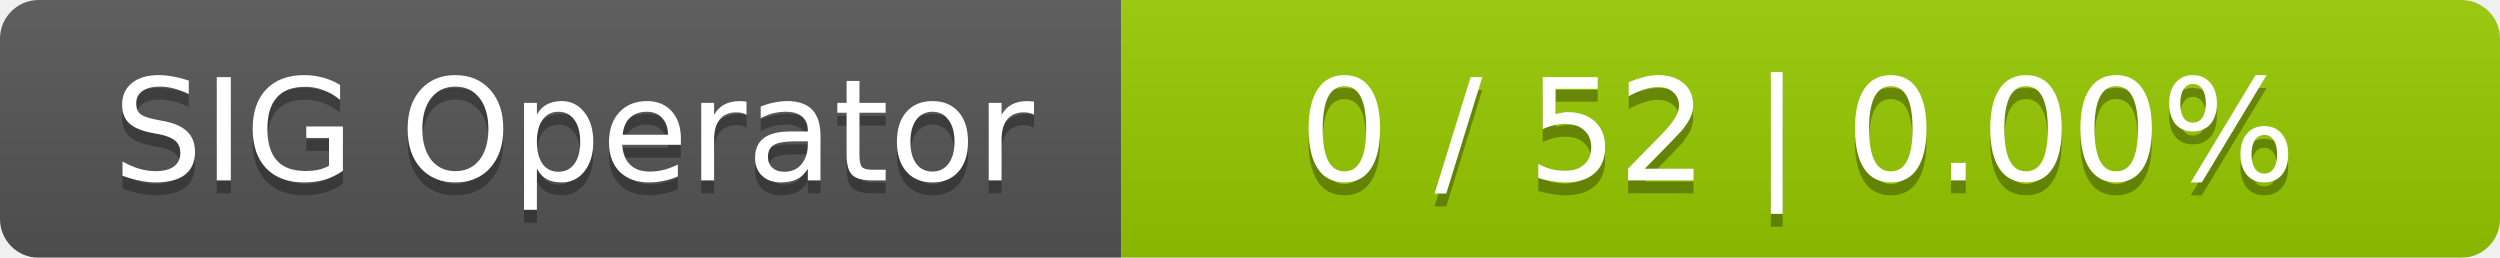
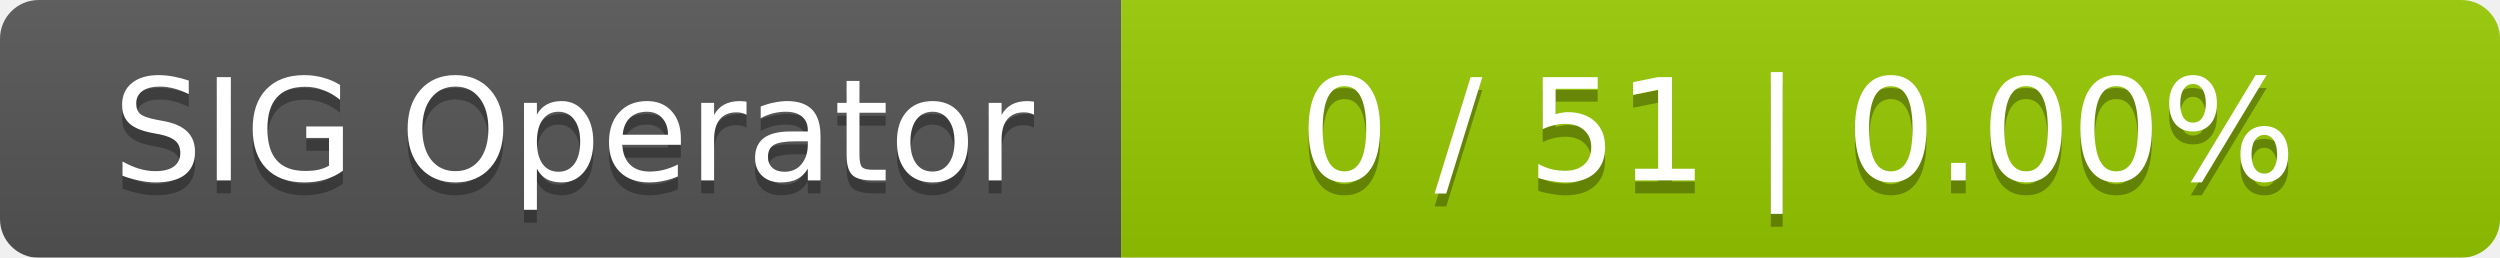
<svg xmlns="http://www.w3.org/2000/svg" width="194" height="20">
  <linearGradient id="smooth" x2="0" y2="100%">
    <stop offset="0" stop-color="#bbb" stop-opacity=".1" />
    <stop offset="1" stop-opacity=".1" />
  </linearGradient>
  <mask id="round">
    <rect width="194" height="20" rx="3" fill="#fff" />
  </mask>
  <g mask="url(#round)">
    <rect width="87" height="20" fill="#555" />
    <rect x="87" width="107" height="20" fill="#97ca00" />
    <rect width="194" height="20" fill="url(#smooth)" />
  </g>
  <g fill="#fff" text-anchor="middle" font-family="DejaVu Sans,Verdana,Geneva,sans-serif" font-size="11">
    <text x="44.5" y="15" fill="#010101" fill-opacity=".3">SIG Operator</text>
    <text x="44.5" y="14">SIG Operator</text>
-     <text x="139.5" y="15" fill="#010101" fill-opacity=".3">0 / 52    |    0.00%</text>
-     <text x="139.5" y="14">0 / 52    |    0.00%</text>
+     <text x="139.5" y="15" fill="#010101" fill-opacity=".3">0 / 51    |    0.00%</text>
+     <text x="139.5" y="14">0 / 51    |    0.00%</text>
  </g>
</svg>
